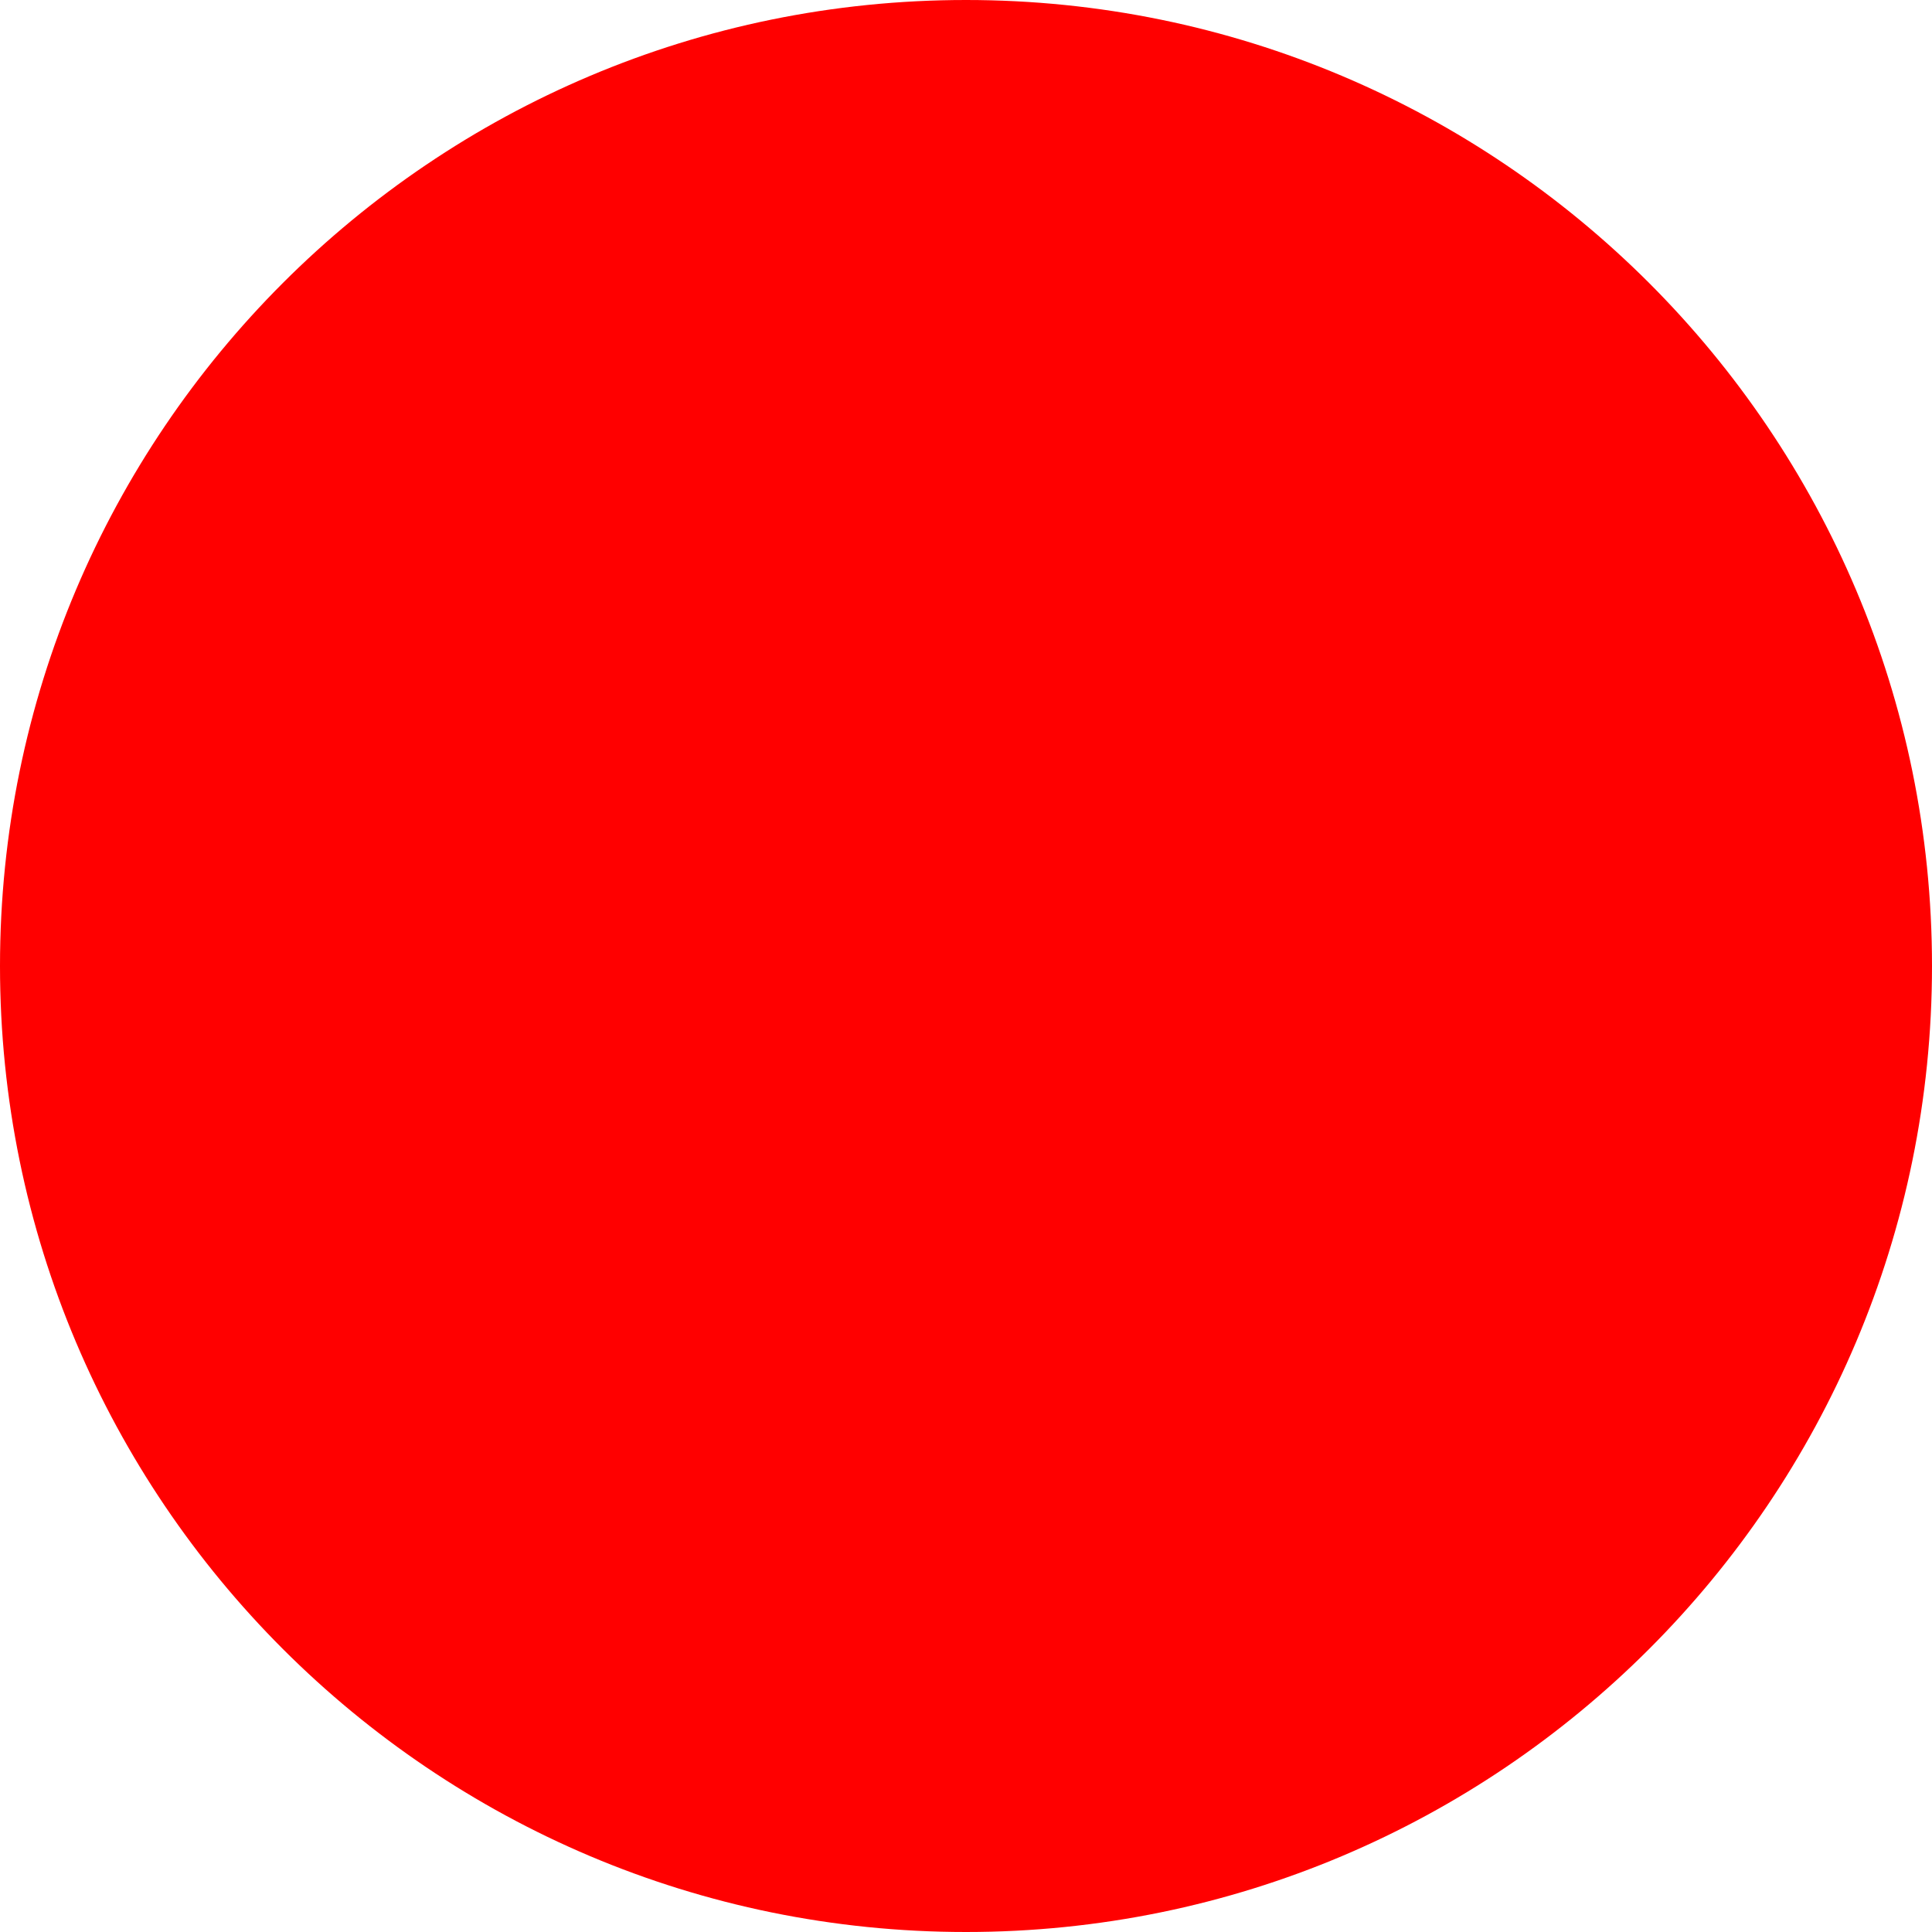
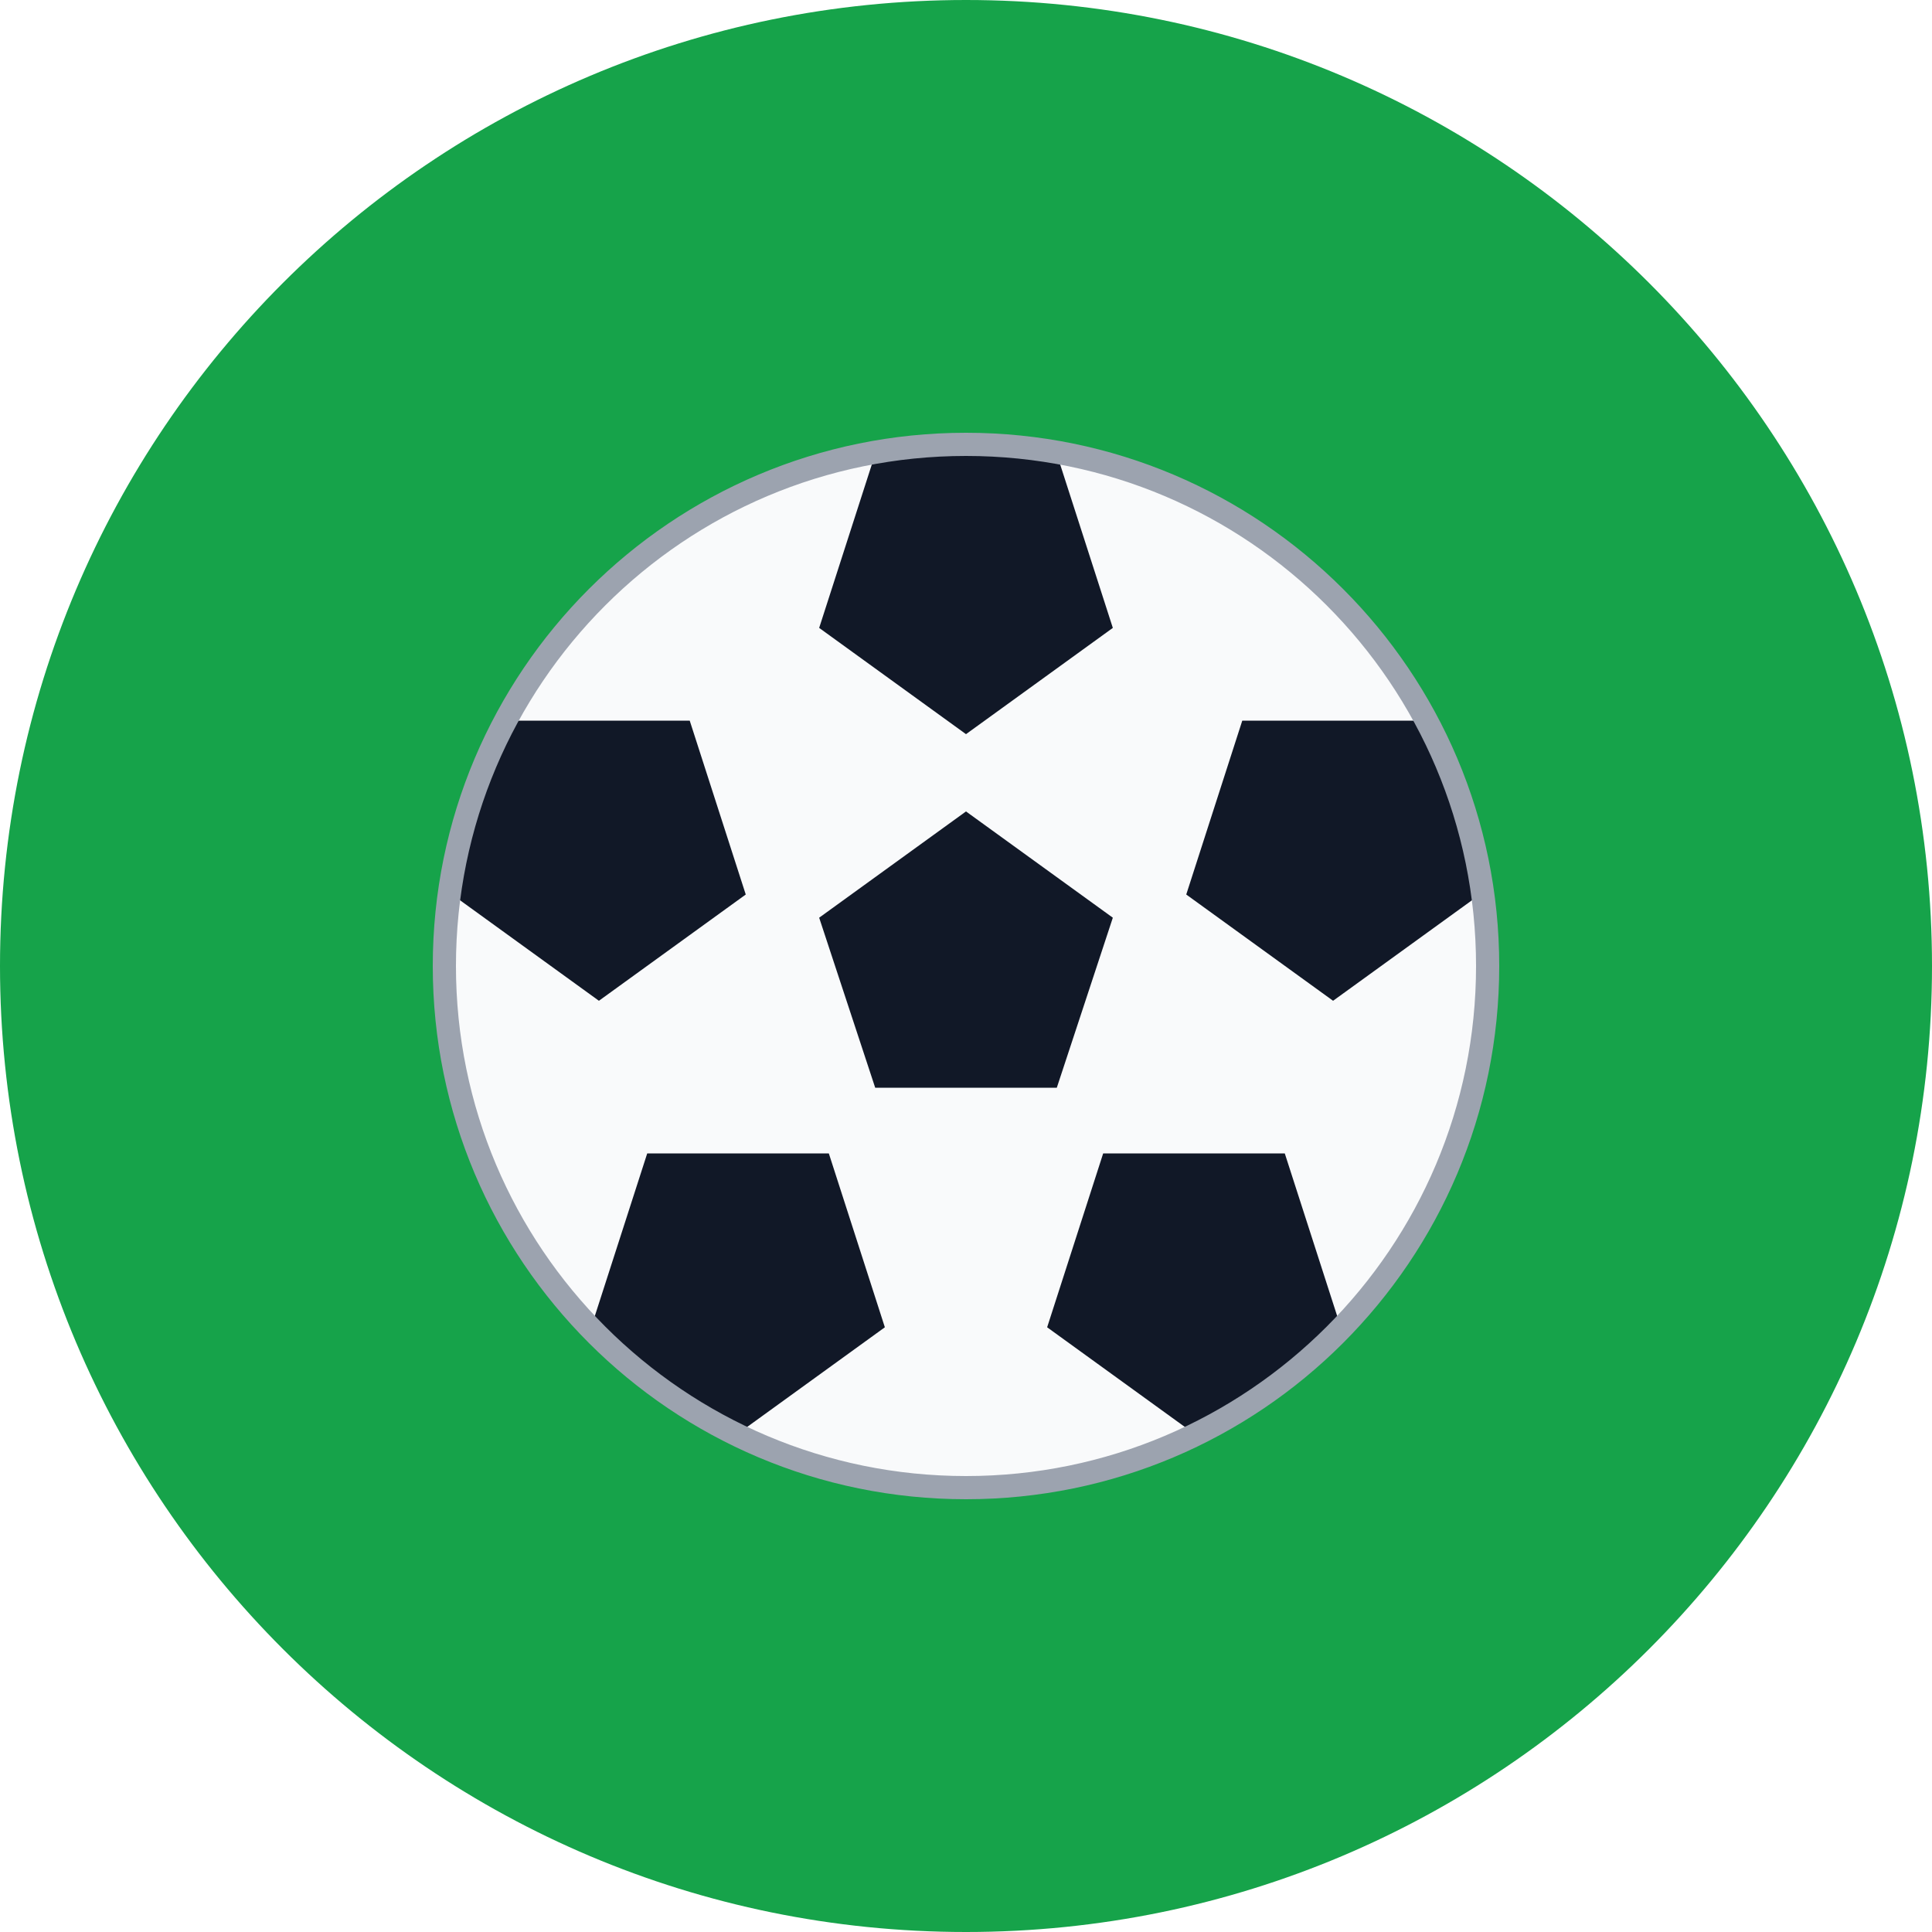
- <svg xmlns="http://www.w3.org/2000/svg" width="512" height="512">
-   <circle cx="256" cy="256" r="256" fill="red" />
+ <svg xmlns="http://www.w3.org/2000/svg" viewBox="0 0 100 100">
+   <defs>
+     <clipPath id="ball-clip">
+       <circle cx="50" cy="50" r="27" />
+     </clipPath>
+   </defs>
+   <circle cx="50" cy="50" r="50" fill="#16a34a" />
+   <circle cx="50" cy="50" r="27" fill="#f9fafb" />
+   <g clip-path="url(#ball-clip)" fill="#111827">
+     <polygon points="50,42 57.6,47.5 54.7,56.3 45.3,56.3 42.4,47.5" />
+     <polygon points="50,38 42.4,32.5 45.3,23.5 54.7,23.5 57.6,32.5" />
+     <polygon points="61.4,46.3 64.3,37.3 73.7,37.3 76.6,46.3 69,51.8" />
+     <polygon points="57.1,59.7 66.5,59.7 69.4,68.7 61.8,74.2 54.2,68.7" />
+     <polygon points="42.9,59.7 45.8,68.7 38.2,74.2 30.6,68.7 33.5,59.7" />
+     <polygon points="38.6,46.3 31,51.8 23.4,46.3 26.3,37.3 35.7,37.3" />
+   </g>
+   <circle cx="50" cy="50" r="27" fill="none" stroke="#9ca3af" stroke-width="1.2" />
</svg>
